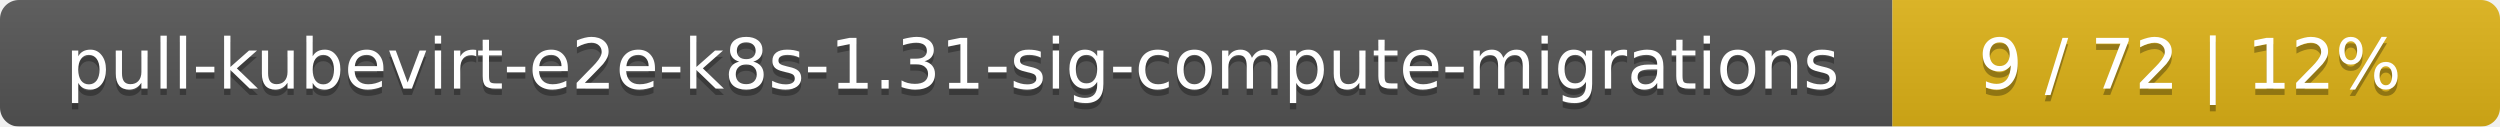
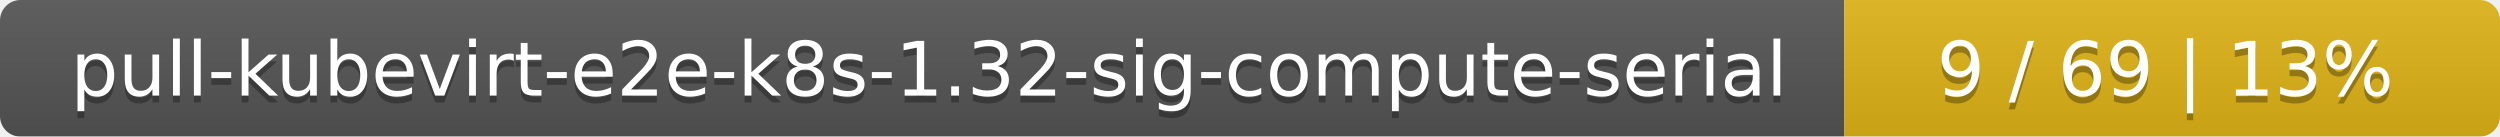
- <svg xmlns="http://www.w3.org/2000/svg" width="395" height="20">
+ <svg xmlns="http://www.w3.org/2000/svg" width="366" height="20">
  <linearGradient id="smooth" x2="0" y2="100%">
    <stop offset="0" stop-color="#bbb" stop-opacity=".1" />
    <stop offset="1" stop-opacity=".1" />
  </linearGradient>
  <mask id="round">
-     <rect width="395" height="20" rx="3" fill="#fff" />
+     <rect width="366" height="20" rx="3" fill="#fff" />
  </mask>
  <g mask="url(#round)">
-     <rect width="299" height="20" fill="#555" />
-     <rect x="299" width="96" height="20" fill="#dfb317" />
-     <rect width="395" height="20" fill="url(#smooth)" />
+     <rect width="270" height="20" fill="#555" />
+     <rect x="270" width="96" height="20" fill="#dfb317" />
+     <rect width="366" height="20" fill="url(#smooth)" />
  </g>
  <g fill="#fff" text-anchor="middle" font-family="DejaVu Sans,Verdana,Geneva,sans-serif" font-size="11">
-     <text x="150.5" y="15" fill="#010101" fill-opacity=".3">pull-kubevirt-e2e-k8s-1.31-sig-compute-migrations</text>
-     <text x="150.5" y="14">pull-kubevirt-e2e-k8s-1.31-sig-compute-migrations</text>
-     <text x="346" y="15" fill="#010101" fill-opacity=".3">9 / 72    |    12%</text>
-     <text x="346" y="14">9 / 72    |    12%</text>
+     <text x="136" y="15" fill="#010101" fill-opacity=".3">pull-kubevirt-e2e-k8s-1.32-sig-compute-serial</text>
+     <text x="136" y="14">pull-kubevirt-e2e-k8s-1.32-sig-compute-serial</text>
+     <text x="317" y="15" fill="#010101" fill-opacity=".3">9 / 69    |    13%</text>
+     <text x="317" y="14">9 / 69    |    13%</text>
  </g>
</svg>
